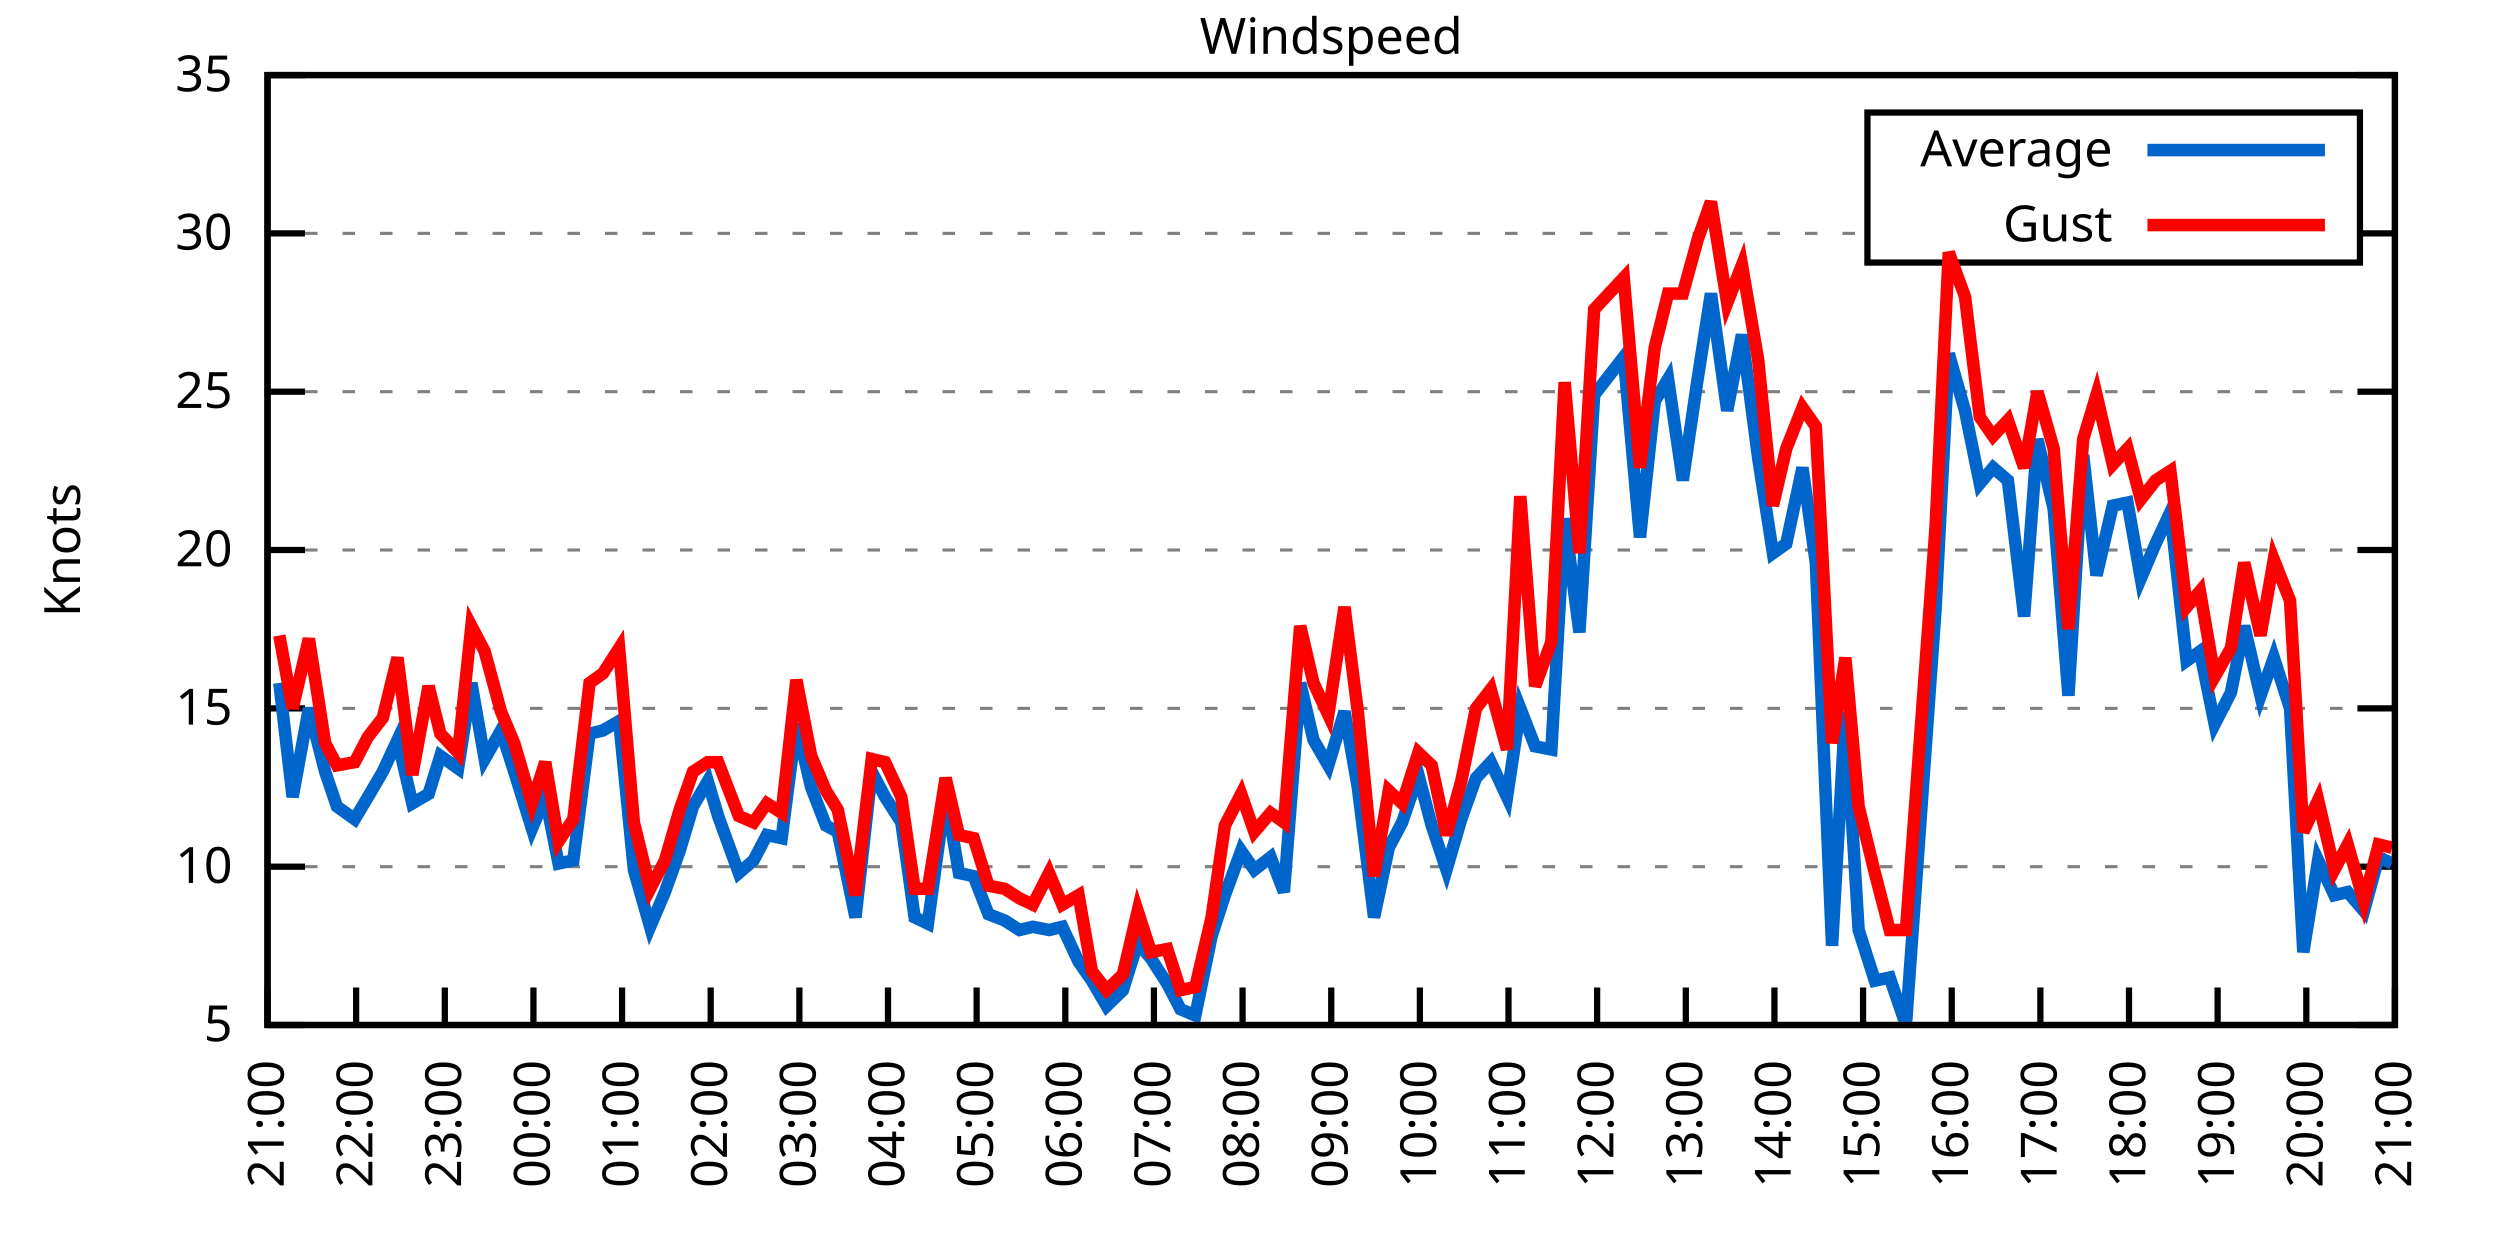
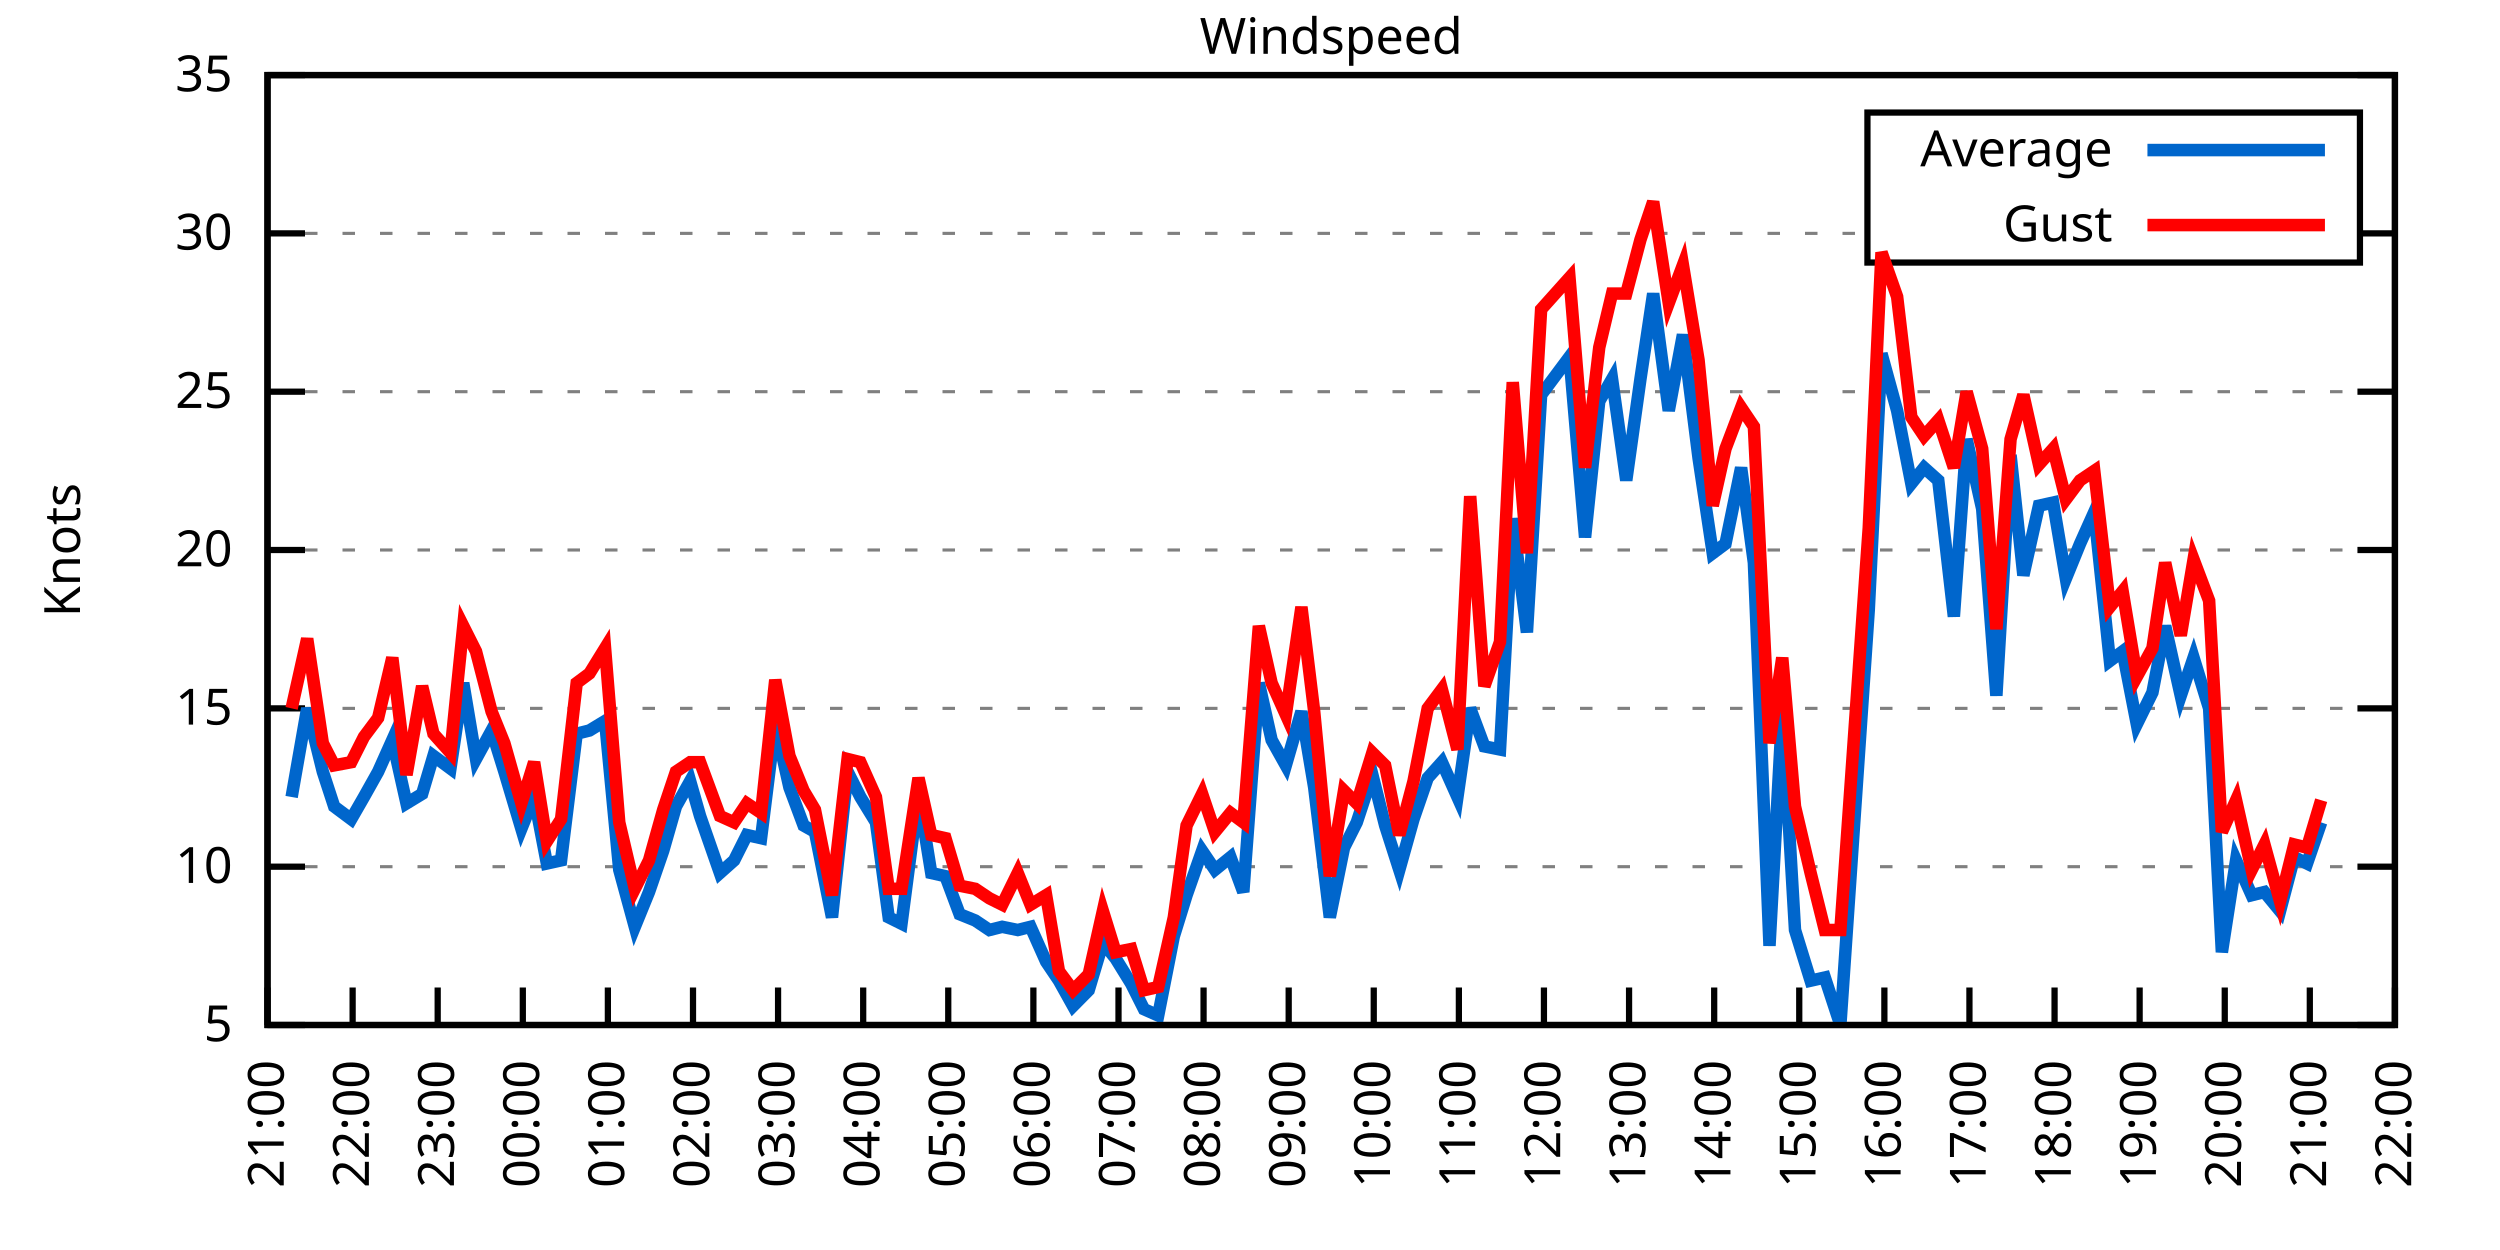
<svg xmlns="http://www.w3.org/2000/svg" xmlns:xlink="http://www.w3.org/1999/xlink" width="400" height="200" viewBox="0 0 400 200">
  <g id="gnuplot_canvas">
    <rect x="0" y="0" width="400" height="200" fill="none" />
    <defs>
      <circle id="gpDot" r="0.5" stroke-width="0.5" stroke="currentColor" />
      <path id="gpPt0" stroke-width="0.333" stroke="currentColor" d="M-1,0 h2 M0,-1 v2" />
      <path id="gpPt1" stroke-width="0.333" stroke="currentColor" d="M-1,-1 L1,1 M1,-1 L-1,1" />
      <path id="gpPt2" stroke-width="0.333" stroke="currentColor" d="M-1,0 L1,0 M0,-1 L0,1 M-1,-1 L1,1 M-1,1 L1,-1" />
      <rect id="gpPt3" stroke-width="0.333" stroke="currentColor" x="-1" y="-1" width="2" height="2" />
      <rect id="gpPt4" stroke-width="0.333" stroke="currentColor" fill="currentColor" x="-1" y="-1" width="2" height="2" />
      <circle id="gpPt5" stroke-width="0.333" stroke="currentColor" cx="0" cy="0" r="1" />
      <use xlink:href="#gpPt5" id="gpPt6" fill="currentColor" stroke="none" />
      <path id="gpPt7" stroke-width="0.333" stroke="currentColor" d="M0,-1.33 L-1.33,0.67 L1.33,0.67 z" />
      <use xlink:href="#gpPt7" id="gpPt8" fill="currentColor" stroke="none" />
      <use xlink:href="#gpPt7" id="gpPt9" stroke="currentColor" transform="rotate(180)" />
      <use xlink:href="#gpPt9" id="gpPt10" fill="currentColor" stroke="none" />
      <use xlink:href="#gpPt3" id="gpPt11" stroke="currentColor" transform="rotate(45)" />
      <use xlink:href="#gpPt11" id="gpPt12" fill="currentColor" stroke="none" />
      <path id="gpPt13" stroke-width="0.333" stroke="currentColor" d="M0,1.330 L1.265,0.411 L0.782,-1.067 L-0.782,-1.076 L-1.265,0.411 z" />
      <use xlink:href="#gpPt13" id="gpPt14" fill="currentColor" stroke="none" />
      <filter id="textbox" filterUnits="objectBoundingBox" x="0" y="0" height="1" width="1">
        <feFlood flood-color="white" flood-opacity="1" result="bgnd" />
        <feComposite in="SourceGraphic" in2="bgnd" operator="atop" />
      </filter>
      <filter id="greybox" filterUnits="objectBoundingBox" x="0" y="0" height="1" width="1">
        <feFlood flood-color="lightgrey" flood-opacity="1" result="grey" />
        <feComposite in="SourceGraphic" in2="grey" operator="atop" />
      </filter>
    </defs>
    <g fill="none" color="white" stroke="currentColor" stroke-width="1.00" stroke-linecap="butt" stroke-linejoin="miter">
</g>
    <g fill="none" color="black" stroke="currentColor" stroke-width="1.00" stroke-linecap="butt" stroke-linejoin="miter">
      <g stroke="none" shape-rendering="crispEdges">
        <polygon fill="rgb(255, 255, 255)" points="42.80,164.00 383.18,164.00 383.18,12.02 42.80,12.02 " />
      </g>
    </g>
    <g fill="none" color="black" stroke="currentColor" stroke-width="1.00" stroke-linecap="butt" stroke-linejoin="miter">
</g>
    <g fill="none" color="black" stroke="black" stroke-width="0.50" stroke-linecap="butt" stroke-linejoin="miter">
</g>
    <g fill="none" color="gray" stroke="currentColor" stroke-width="0.50" stroke-linecap="butt" stroke-linejoin="miter">
      <path stroke="gray" stroke-dasharray="2,4" class="gridline" d="M42.80,164.00 L383.19,164.00  " />
    </g>
    <g fill="none" color="gray" stroke="gray" stroke-width="1.00" stroke-linecap="butt" stroke-linejoin="miter">
</g>
    <g fill="none" color="black" stroke="currentColor" stroke-width="1.00" stroke-linecap="butt" stroke-linejoin="miter">
      <path stroke="black" d="M42.80,164.00 L48.80,164.00 M383.19,164.00 L377.19,164.00  " />
      <g transform="translate(37.20,166.60)" stroke="none" fill="black" font-family="Sans" font-size="8.00" text-anchor="end">
        <text>
          <tspan font-family="Sans"> 5</tspan>
        </text>
      </g>
    </g>
    <g fill="none" color="black" stroke="currentColor" stroke-width="1.00" stroke-linecap="butt" stroke-linejoin="miter">
</g>
    <g fill="none" color="black" stroke="black" stroke-width="0.50" stroke-linecap="butt" stroke-linejoin="miter">
</g>
    <g fill="none" color="gray" stroke="currentColor" stroke-width="0.50" stroke-linecap="butt" stroke-linejoin="miter">
      <path stroke="gray" stroke-dasharray="2,4" class="gridline" d="M42.80,138.67 L383.19,138.67  " />
    </g>
    <g fill="none" color="gray" stroke="gray" stroke-width="1.00" stroke-linecap="butt" stroke-linejoin="miter">
</g>
    <g fill="none" color="black" stroke="currentColor" stroke-width="1.00" stroke-linecap="butt" stroke-linejoin="miter">
      <path stroke="black" d="M42.80,138.67 L48.80,138.67 M383.19,138.67 L377.19,138.67  " />
      <g transform="translate(37.20,141.27)" stroke="none" fill="black" font-family="Sans" font-size="8.00" text-anchor="end">
        <text>
          <tspan font-family="Sans"> 10</tspan>
        </text>
      </g>
    </g>
    <g fill="none" color="black" stroke="currentColor" stroke-width="1.00" stroke-linecap="butt" stroke-linejoin="miter">
</g>
    <g fill="none" color="black" stroke="black" stroke-width="0.50" stroke-linecap="butt" stroke-linejoin="miter">
</g>
    <g fill="none" color="gray" stroke="currentColor" stroke-width="0.50" stroke-linecap="butt" stroke-linejoin="miter">
      <path stroke="gray" stroke-dasharray="2,4" class="gridline" d="M42.80,113.34 L383.19,113.34  " />
    </g>
    <g fill="none" color="gray" stroke="gray" stroke-width="1.00" stroke-linecap="butt" stroke-linejoin="miter">
</g>
    <g fill="none" color="black" stroke="currentColor" stroke-width="1.00" stroke-linecap="butt" stroke-linejoin="miter">
      <path stroke="black" d="M42.80,113.34 L48.80,113.34 M383.19,113.34 L377.19,113.34  " />
      <g transform="translate(37.20,115.94)" stroke="none" fill="black" font-family="Sans" font-size="8.00" text-anchor="end">
        <text>
          <tspan font-family="Sans"> 15</tspan>
        </text>
      </g>
    </g>
    <g fill="none" color="black" stroke="currentColor" stroke-width="1.00" stroke-linecap="butt" stroke-linejoin="miter">
</g>
    <g fill="none" color="black" stroke="black" stroke-width="0.50" stroke-linecap="butt" stroke-linejoin="miter">
</g>
    <g fill="none" color="gray" stroke="currentColor" stroke-width="0.50" stroke-linecap="butt" stroke-linejoin="miter">
      <path stroke="gray" stroke-dasharray="2,4" class="gridline" d="M42.80,88.00 L383.19,88.00  " />
    </g>
    <g fill="none" color="gray" stroke="gray" stroke-width="1.00" stroke-linecap="butt" stroke-linejoin="miter">
</g>
    <g fill="none" color="black" stroke="currentColor" stroke-width="1.00" stroke-linecap="butt" stroke-linejoin="miter">
      <path stroke="black" d="M42.80,88.00 L48.80,88.00 M383.19,88.00 L377.19,88.00  " />
      <g transform="translate(37.20,90.60)" stroke="none" fill="black" font-family="Sans" font-size="8.00" text-anchor="end">
        <text>
          <tspan font-family="Sans"> 20</tspan>
        </text>
      </g>
    </g>
    <g fill="none" color="black" stroke="currentColor" stroke-width="1.00" stroke-linecap="butt" stroke-linejoin="miter">
</g>
    <g fill="none" color="black" stroke="black" stroke-width="0.50" stroke-linecap="butt" stroke-linejoin="miter">
</g>
    <g fill="none" color="gray" stroke="currentColor" stroke-width="0.50" stroke-linecap="butt" stroke-linejoin="miter">
      <path stroke="gray" stroke-dasharray="2,4" class="gridline" d="M42.80,62.67 L383.19,62.67  " />
    </g>
    <g fill="none" color="gray" stroke="gray" stroke-width="1.00" stroke-linecap="butt" stroke-linejoin="miter">
</g>
    <g fill="none" color="black" stroke="currentColor" stroke-width="1.00" stroke-linecap="butt" stroke-linejoin="miter">
      <path stroke="black" d="M42.80,62.67 L48.80,62.67 M383.19,62.67 L377.19,62.67  " />
      <g transform="translate(37.20,65.27)" stroke="none" fill="black" font-family="Sans" font-size="8.00" text-anchor="end">
        <text>
          <tspan font-family="Sans"> 25</tspan>
        </text>
      </g>
    </g>
    <g fill="none" color="black" stroke="currentColor" stroke-width="1.00" stroke-linecap="butt" stroke-linejoin="miter">
</g>
    <g fill="none" color="black" stroke="black" stroke-width="0.50" stroke-linecap="butt" stroke-linejoin="miter">
</g>
    <g fill="none" color="gray" stroke="currentColor" stroke-width="0.50" stroke-linecap="butt" stroke-linejoin="miter">
      <path stroke="gray" stroke-dasharray="2,4" class="gridline" d="M42.80,37.34 L298.79,37.34 M377.59,37.34 L383.19,37.34  " />
    </g>
    <g fill="none" color="gray" stroke="gray" stroke-width="1.00" stroke-linecap="butt" stroke-linejoin="miter">
</g>
    <g fill="none" color="black" stroke="currentColor" stroke-width="1.00" stroke-linecap="butt" stroke-linejoin="miter">
      <path stroke="black" d="M42.80,37.34 L48.80,37.34 M383.19,37.34 L377.19,37.34  " />
      <g transform="translate(37.20,39.94)" stroke="none" fill="black" font-family="Sans" font-size="8.00" text-anchor="end">
        <text>
          <tspan font-family="Sans"> 30</tspan>
        </text>
      </g>
    </g>
    <g fill="none" color="black" stroke="currentColor" stroke-width="1.00" stroke-linecap="butt" stroke-linejoin="miter">
</g>
    <g fill="none" color="black" stroke="black" stroke-width="0.50" stroke-linecap="butt" stroke-linejoin="miter">
</g>
    <g fill="none" color="gray" stroke="currentColor" stroke-width="0.50" stroke-linecap="butt" stroke-linejoin="miter">
      <path stroke="gray" stroke-dasharray="2,4" class="gridline" d="M42.80,12.01 L383.19,12.01  " />
    </g>
    <g fill="none" color="gray" stroke="gray" stroke-width="1.00" stroke-linecap="butt" stroke-linejoin="miter">
</g>
    <g fill="none" color="black" stroke="currentColor" stroke-width="1.00" stroke-linecap="butt" stroke-linejoin="miter">
      <path stroke="black" d="M42.80,12.01 L48.80,12.01 M383.19,12.01 L377.19,12.01  " />
      <g transform="translate(37.20,14.61)" stroke="none" fill="black" font-family="Sans" font-size="8.00" text-anchor="end">
        <text>
          <tspan font-family="Sans"> 35</tspan>
        </text>
      </g>
    </g>
    <g fill="none" color="black" stroke="currentColor" stroke-width="1.00" stroke-linecap="butt" stroke-linejoin="miter">
      <path stroke="black" d="M42.80,164.00 L42.80,158.00  " />
      <g transform="translate(45.40,169.60) rotate(270.00)" stroke="none" fill="black" font-family="Sans" font-size="8.00" text-anchor="end">
        <text>
          <tspan font-family="Sans">21:00</tspan>
        </text>
      </g>
    </g>
    <g fill="none" color="black" stroke="currentColor" stroke-width="1.00" stroke-linecap="butt" stroke-linejoin="miter">
-       <path stroke="black" d="M56.98,164.00 L56.98,158.00  " />
-       <g transform="translate(59.58,169.60) rotate(270.00)" stroke="none" fill="black" font-family="Sans" font-size="8.00" text-anchor="end">
+       <path stroke="black" d="M56.42,164.00 L56.42,158.00  " />
+       <g transform="translate(59.02,169.60) rotate(270.00)" stroke="none" fill="black" font-family="Sans" font-size="8.00" text-anchor="end">
        <text>
          <tspan font-family="Sans">22:00</tspan>
        </text>
      </g>
    </g>
    <g fill="none" color="black" stroke="currentColor" stroke-width="1.00" stroke-linecap="butt" stroke-linejoin="miter">
-       <path stroke="black" d="M71.17,164.00 L71.17,158.00  " />
-       <g transform="translate(73.77,169.60) rotate(270.00)" stroke="none" fill="black" font-family="Sans" font-size="8.00" text-anchor="end">
+       <path stroke="black" d="M70.03,164.00 L70.03,158.00  " />
+       <g transform="translate(72.63,169.60) rotate(270.00)" stroke="none" fill="black" font-family="Sans" font-size="8.00" text-anchor="end">
        <text>
          <tspan font-family="Sans">23:00</tspan>
        </text>
      </g>
    </g>
    <g fill="none" color="black" stroke="currentColor" stroke-width="1.00" stroke-linecap="butt" stroke-linejoin="miter">
-       <path stroke="black" d="M85.35,164.00 L85.35,158.00  " />
-       <g transform="translate(87.95,169.60) rotate(270.00)" stroke="none" fill="black" font-family="Sans" font-size="8.00" text-anchor="end">
+       <path stroke="black" d="M83.65,164.00 L83.65,158.00  " />
+       <g transform="translate(86.25,169.60) rotate(270.00)" stroke="none" fill="black" font-family="Sans" font-size="8.00" text-anchor="end">
        <text>
          <tspan font-family="Sans">00:00</tspan>
        </text>
      </g>
    </g>
    <g fill="none" color="black" stroke="currentColor" stroke-width="1.00" stroke-linecap="butt" stroke-linejoin="miter">
-       <path stroke="black" d="M99.53,164.00 L99.53,158.00  " />
-       <g transform="translate(102.13,169.60) rotate(270.00)" stroke="none" fill="black" font-family="Sans" font-size="8.00" text-anchor="end">
+       <path stroke="black" d="M97.26,164.00 L97.26,158.00  " />
+       <g transform="translate(99.86,169.60) rotate(270.00)" stroke="none" fill="black" font-family="Sans" font-size="8.00" text-anchor="end">
        <text>
          <tspan font-family="Sans">01:00</tspan>
        </text>
      </g>
    </g>
    <g fill="none" color="black" stroke="currentColor" stroke-width="1.00" stroke-linecap="butt" stroke-linejoin="miter">
-       <path stroke="black" d="M113.71,164.00 L113.71,158.00  " />
-       <g transform="translate(116.31,169.60) rotate(270.00)" stroke="none" fill="black" font-family="Sans" font-size="8.00" text-anchor="end">
+       <path stroke="black" d="M110.88,164.00 L110.88,158.00  " />
+       <g transform="translate(113.48,169.60) rotate(270.00)" stroke="none" fill="black" font-family="Sans" font-size="8.00" text-anchor="end">
        <text>
          <tspan font-family="Sans">02:00</tspan>
        </text>
      </g>
    </g>
    <g fill="none" color="black" stroke="currentColor" stroke-width="1.00" stroke-linecap="butt" stroke-linejoin="miter">
-       <path stroke="black" d="M127.90,164.00 L127.90,158.00  " />
-       <g transform="translate(130.50,169.60) rotate(270.00)" stroke="none" fill="black" font-family="Sans" font-size="8.00" text-anchor="end">
+       <path stroke="black" d="M124.49,164.00 L124.49,158.00  " />
+       <g transform="translate(127.09,169.60) rotate(270.00)" stroke="none" fill="black" font-family="Sans" font-size="8.00" text-anchor="end">
        <text>
          <tspan font-family="Sans">03:00</tspan>
        </text>
      </g>
    </g>
    <g fill="none" color="black" stroke="currentColor" stroke-width="1.00" stroke-linecap="butt" stroke-linejoin="miter">
-       <path stroke="black" d="M142.08,164.00 L142.08,158.00  " />
-       <g transform="translate(144.68,169.60) rotate(270.00)" stroke="none" fill="black" font-family="Sans" font-size="8.00" text-anchor="end">
+       <path stroke="black" d="M138.11,164.00 L138.11,158.00  " />
+       <g transform="translate(140.71,169.60) rotate(270.00)" stroke="none" fill="black" font-family="Sans" font-size="8.00" text-anchor="end">
        <text>
          <tspan font-family="Sans">04:00</tspan>
        </text>
      </g>
    </g>
    <g fill="none" color="black" stroke="currentColor" stroke-width="1.00" stroke-linecap="butt" stroke-linejoin="miter">
-       <path stroke="black" d="M156.26,164.00 L156.26,158.00  " />
-       <g transform="translate(158.86,169.60) rotate(270.00)" stroke="none" fill="black" font-family="Sans" font-size="8.00" text-anchor="end">
+       <path stroke="black" d="M151.72,164.00 L151.72,158.00  " />
+       <g transform="translate(154.32,169.60) rotate(270.00)" stroke="none" fill="black" font-family="Sans" font-size="8.00" text-anchor="end">
        <text>
          <tspan font-family="Sans">05:00</tspan>
        </text>
      </g>
    </g>
    <g fill="none" color="black" stroke="currentColor" stroke-width="1.00" stroke-linecap="butt" stroke-linejoin="miter">
-       <path stroke="black" d="M170.45,164.00 L170.45,158.00  " />
-       <g transform="translate(173.05,169.60) rotate(270.00)" stroke="none" fill="black" font-family="Sans" font-size="8.00" text-anchor="end">
+       <path stroke="black" d="M165.34,164.00 L165.34,158.00  " />
+       <g transform="translate(167.94,169.60) rotate(270.00)" stroke="none" fill="black" font-family="Sans" font-size="8.00" text-anchor="end">
        <text>
          <tspan font-family="Sans">06:00</tspan>
        </text>
      </g>
    </g>
    <g fill="none" color="black" stroke="currentColor" stroke-width="1.00" stroke-linecap="butt" stroke-linejoin="miter">
-       <path stroke="black" d="M184.63,164.00 L184.63,158.00  " />
-       <g transform="translate(187.23,169.60) rotate(270.00)" stroke="none" fill="black" font-family="Sans" font-size="8.00" text-anchor="end">
+       <path stroke="black" d="M178.96,164.00 L178.96,158.00  " />
+       <g transform="translate(181.56,169.60) rotate(270.00)" stroke="none" fill="black" font-family="Sans" font-size="8.00" text-anchor="end">
        <text>
          <tspan font-family="Sans">07:00</tspan>
        </text>
      </g>
    </g>
    <g fill="none" color="black" stroke="currentColor" stroke-width="1.00" stroke-linecap="butt" stroke-linejoin="miter">
-       <path stroke="black" d="M198.81,164.00 L198.81,158.00  " />
-       <g transform="translate(201.41,169.60) rotate(270.00)" stroke="none" fill="black" font-family="Sans" font-size="8.00" text-anchor="end">
+       <path stroke="black" d="M192.57,164.00 L192.57,158.00  " />
+       <g transform="translate(195.17,169.60) rotate(270.00)" stroke="none" fill="black" font-family="Sans" font-size="8.00" text-anchor="end">
        <text>
          <tspan font-family="Sans">08:00</tspan>
        </text>
      </g>
    </g>
    <g fill="none" color="black" stroke="currentColor" stroke-width="1.00" stroke-linecap="butt" stroke-linejoin="miter">
-       <path stroke="black" d="M213.00,164.00 L213.00,158.00  " />
-       <g transform="translate(215.60,169.60) rotate(270.00)" stroke="none" fill="black" font-family="Sans" font-size="8.00" text-anchor="end">
+       <path stroke="black" d="M206.19,164.00 L206.19,158.00  " />
+       <g transform="translate(208.79,169.60) rotate(270.00)" stroke="none" fill="black" font-family="Sans" font-size="8.00" text-anchor="end">
        <text>
          <tspan font-family="Sans">09:00</tspan>
        </text>
      </g>
    </g>
    <g fill="none" color="black" stroke="currentColor" stroke-width="1.00" stroke-linecap="butt" stroke-linejoin="miter">
-       <path stroke="black" d="M227.18,164.00 L227.18,158.00  " />
-       <g transform="translate(229.78,169.60) rotate(270.00)" stroke="none" fill="black" font-family="Sans" font-size="8.00" text-anchor="end">
+       <path stroke="black" d="M219.80,164.00 L219.80,158.00  " />
+       <g transform="translate(222.40,169.60) rotate(270.00)" stroke="none" fill="black" font-family="Sans" font-size="8.00" text-anchor="end">
        <text>
          <tspan font-family="Sans">10:00</tspan>
        </text>
      </g>
    </g>
    <g fill="none" color="black" stroke="currentColor" stroke-width="1.00" stroke-linecap="butt" stroke-linejoin="miter">
-       <path stroke="black" d="M241.36,164.00 L241.36,158.00  " />
-       <g transform="translate(243.96,169.60) rotate(270.00)" stroke="none" fill="black" font-family="Sans" font-size="8.00" text-anchor="end">
+       <path stroke="black" d="M233.42,164.00 L233.42,158.00  " />
+       <g transform="translate(236.02,169.60) rotate(270.00)" stroke="none" fill="black" font-family="Sans" font-size="8.00" text-anchor="end">
        <text>
          <tspan font-family="Sans">11:00</tspan>
        </text>
      </g>
    </g>
    <g fill="none" color="black" stroke="currentColor" stroke-width="1.00" stroke-linecap="butt" stroke-linejoin="miter">
-       <path stroke="black" d="M255.54,164.00 L255.54,158.00  " />
-       <g transform="translate(258.14,169.60) rotate(270.00)" stroke="none" fill="black" font-family="Sans" font-size="8.00" text-anchor="end">
+       <path stroke="black" d="M247.03,164.00 L247.03,158.00  " />
+       <g transform="translate(249.63,169.60) rotate(270.00)" stroke="none" fill="black" font-family="Sans" font-size="8.00" text-anchor="end">
        <text>
          <tspan font-family="Sans">12:00</tspan>
        </text>
      </g>
    </g>
    <g fill="none" color="black" stroke="currentColor" stroke-width="1.00" stroke-linecap="butt" stroke-linejoin="miter">
-       <path stroke="black" d="M269.73,164.00 L269.73,158.00  " />
-       <g transform="translate(272.33,169.60) rotate(270.00)" stroke="none" fill="black" font-family="Sans" font-size="8.00" text-anchor="end">
+       <path stroke="black" d="M260.65,164.00 L260.65,158.00  " />
+       <g transform="translate(263.25,169.60) rotate(270.00)" stroke="none" fill="black" font-family="Sans" font-size="8.00" text-anchor="end">
        <text>
          <tspan font-family="Sans">13:00</tspan>
        </text>
      </g>
    </g>
    <g fill="none" color="black" stroke="currentColor" stroke-width="1.00" stroke-linecap="butt" stroke-linejoin="miter">
-       <path stroke="black" d="M283.91,164.00 L283.91,158.00  " />
-       <g transform="translate(286.51,169.60) rotate(270.00)" stroke="none" fill="black" font-family="Sans" font-size="8.00" text-anchor="end">
+       <path stroke="black" d="M274.27,164.00 L274.27,158.00  " />
+       <g transform="translate(276.87,169.60) rotate(270.00)" stroke="none" fill="black" font-family="Sans" font-size="8.00" text-anchor="end">
        <text>
          <tspan font-family="Sans">14:00</tspan>
        </text>
      </g>
    </g>
    <g fill="none" color="black" stroke="currentColor" stroke-width="1.00" stroke-linecap="butt" stroke-linejoin="miter">
-       <path stroke="black" d="M298.09,164.00 L298.09,158.00  " />
-       <g transform="translate(300.69,169.60) rotate(270.00)" stroke="none" fill="black" font-family="Sans" font-size="8.00" text-anchor="end">
+       <path stroke="black" d="M287.88,164.00 L287.88,158.00  " />
+       <g transform="translate(290.48,169.60) rotate(270.00)" stroke="none" fill="black" font-family="Sans" font-size="8.00" text-anchor="end">
        <text>
          <tspan font-family="Sans">15:00</tspan>
        </text>
      </g>
    </g>
    <g fill="none" color="black" stroke="currentColor" stroke-width="1.00" stroke-linecap="butt" stroke-linejoin="miter">
-       <path stroke="black" d="M312.28,164.00 L312.28,158.00  " />
-       <g transform="translate(314.88,169.60) rotate(270.00)" stroke="none" fill="black" font-family="Sans" font-size="8.00" text-anchor="end">
+       <path stroke="black" d="M301.50,164.00 L301.50,158.00  " />
+       <g transform="translate(304.10,169.60) rotate(270.00)" stroke="none" fill="black" font-family="Sans" font-size="8.00" text-anchor="end">
        <text>
          <tspan font-family="Sans">16:00</tspan>
        </text>
      </g>
    </g>
    <g fill="none" color="black" stroke="currentColor" stroke-width="1.00" stroke-linecap="butt" stroke-linejoin="miter">
-       <path stroke="black" d="M326.46,164.00 L326.46,158.00  " />
-       <g transform="translate(329.06,169.60) rotate(270.00)" stroke="none" fill="black" font-family="Sans" font-size="8.00" text-anchor="end">
+       <path stroke="black" d="M315.11,164.00 L315.11,158.00  " />
+       <g transform="translate(317.71,169.60) rotate(270.00)" stroke="none" fill="black" font-family="Sans" font-size="8.00" text-anchor="end">
        <text>
          <tspan font-family="Sans">17:00</tspan>
        </text>
      </g>
    </g>
    <g fill="none" color="black" stroke="currentColor" stroke-width="1.00" stroke-linecap="butt" stroke-linejoin="miter">
-       <path stroke="black" d="M340.64,164.00 L340.64,158.00  " />
-       <g transform="translate(343.24,169.60) rotate(270.00)" stroke="none" fill="black" font-family="Sans" font-size="8.00" text-anchor="end">
+       <path stroke="black" d="M328.73,164.00 L328.73,158.00  " />
+       <g transform="translate(331.33,169.60) rotate(270.00)" stroke="none" fill="black" font-family="Sans" font-size="8.00" text-anchor="end">
        <text>
          <tspan font-family="Sans">18:00</tspan>
        </text>
      </g>
    </g>
    <g fill="none" color="black" stroke="currentColor" stroke-width="1.00" stroke-linecap="butt" stroke-linejoin="miter">
-       <path stroke="black" d="M354.82,164.00 L354.82,158.00  " />
-       <g transform="translate(357.42,169.60) rotate(270.00)" stroke="none" fill="black" font-family="Sans" font-size="8.00" text-anchor="end">
+       <path stroke="black" d="M342.34,164.00 L342.34,158.00  " />
+       <g transform="translate(344.94,169.60) rotate(270.00)" stroke="none" fill="black" font-family="Sans" font-size="8.00" text-anchor="end">
        <text>
          <tspan font-family="Sans">19:00</tspan>
        </text>
      </g>
    </g>
    <g fill="none" color="black" stroke="currentColor" stroke-width="1.00" stroke-linecap="butt" stroke-linejoin="miter">
-       <path stroke="black" d="M369.01,164.00 L369.01,158.00  " />
-       <g transform="translate(371.61,169.60) rotate(270.00)" stroke="none" fill="black" font-family="Sans" font-size="8.00" text-anchor="end">
+       <path stroke="black" d="M355.96,164.00 L355.96,158.00  " />
+       <g transform="translate(358.56,169.60) rotate(270.00)" stroke="none" fill="black" font-family="Sans" font-size="8.00" text-anchor="end">
        <text>
          <tspan font-family="Sans">20:00</tspan>
+         </text>
+       </g>
+     </g>
+     <g fill="none" color="black" stroke="currentColor" stroke-width="1.00" stroke-linecap="butt" stroke-linejoin="miter">
+       <path stroke="black" d="M369.57,164.00 L369.57,158.00  " />
+       <g transform="translate(372.17,169.60) rotate(270.00)" stroke="none" fill="black" font-family="Sans" font-size="8.00" text-anchor="end">
+         <text>
+           <tspan font-family="Sans">21:00</tspan>
        </text>
      </g>
    </g>
    <g fill="none" color="black" stroke="currentColor" stroke-width="1.00" stroke-linecap="butt" stroke-linejoin="miter">
      <path stroke="black" d="M383.19,164.00 L383.19,158.00  " />
      <g transform="translate(385.79,169.60) rotate(270.00)" stroke="none" fill="black" font-family="Sans" font-size="8.00" text-anchor="end">
        <text>
-           <tspan font-family="Sans">21:00</tspan>
+           <tspan font-family="Sans">22:00</tspan>
        </text>
      </g>
    </g>
    <g fill="none" color="black" stroke="currentColor" stroke-width="1.00" stroke-linecap="butt" stroke-linejoin="miter">
</g>
    <g fill="none" color="black" stroke="currentColor" stroke-width="1.00" stroke-linecap="butt" stroke-linejoin="miter">
      <path stroke="black" d="M42.80,12.01 L42.80,164.00 L383.19,164.00 L383.19,12.01 L42.80,12.01 Z  " />
    </g>
    <g fill="none" color="black" stroke="currentColor" stroke-width="1.00" stroke-linecap="butt" stroke-linejoin="miter">
</g>
    <g fill="none" color="black" stroke="currentColor" stroke-width="1.00" stroke-linecap="butt" stroke-linejoin="miter">
      <path stroke="black" d="M298.79,42.01 L298.79,18.01 L377.59,18.01 L377.59,42.01 L298.79,42.01 Z  " />
    </g>
    <g id="Windspeed_plot_1">
      <g fill="none" color="white" stroke="black" stroke-width="2.00" stroke-linecap="butt" stroke-linejoin="miter">
</g>
      <g fill="none" color="black" stroke="currentColor" stroke-width="2.00" stroke-linecap="butt" stroke-linejoin="miter">
        <g transform="translate(337.99,26.61)" stroke="none" fill="black" font-family="Sans" font-size="8.00" text-anchor="end">
          <text>
            <tspan font-family="Sans">Average</tspan>
          </text>
        </g>
      </g>
      <g fill="none" color="black" stroke="currentColor" stroke-width="2.00" stroke-linecap="butt" stroke-linejoin="miter">
-         <path stroke="rgb(  0, 102, 204)" d="M343.59,24.01 L371.99,24.01 M44.69,109.28 L46.82,127.52 L49.42,113.34 L52.02,123.47 L53.91,129.04 L56.75,131.07   L58.87,127.52 L61.24,123.47 L63.60,118.40 L65.97,128.54 L68.57,127.02 L70.46,120.94 L73.29,122.96 L75.42,109.28   L77.55,121.44 L80.15,116.88 L82.28,123.47 L85.11,132.59 L87.24,127.52 L89.37,138.16 L91.73,137.66 L94.33,117.39   L96.46,116.88 L99.06,115.36 L101.42,139.17 L104.02,148.29 L106.39,142.72 L108.75,136.14 L110.88,129.04 L113.24,124.99   L114.90,130.56 L118.21,139.68 L120.57,137.66 L122.70,133.60 L125.06,134.11 L127.42,115.87 L129.79,126.00 L132.15,132.08   L134.04,133.10 L136.88,146.77 L139.48,123.47 L141.61,127.52 L144.21,131.58 L146.34,146.77 L148.46,147.79 L151.30,127.02   L153.43,139.68 L155.79,140.19 L158.15,146.27 L160.75,147.28 L163.12,148.80 L165.25,148.29 L167.85,148.80 L169.97,148.29   L172.57,153.87 L174.70,156.91 L177.06,160.96 L179.67,158.43 L182.03,150.83 L184.16,153.36 L186.76,157.41 L188.88,161.47   L191.25,162.48 L193.85,149.81 L195.98,143.23 L198.58,136.14 L200.70,139.17 L203.30,137.15 L205.43,142.72 L208.03,109.28   L210.16,118.40 L212.52,122.46 L215.12,113.84 L217.25,126.00 L219.85,146.77 L222.21,135.63 L224.34,131.58 L226.94,123.98   L229.07,132.08 L231.43,139.17 L233.80,131.07 L236.16,124.48 L238.52,121.95 L241.12,127.52 L243.25,113.34 L245.62,119.42   L248.22,119.92 L250.34,82.94 L252.71,101.18 L255.07,63.18 L259.80,57.10 L262.40,85.98 L264.76,64.19 L266.89,60.65   L269.25,76.86 L271.62,60.65 L273.75,46.97 L276.35,65.71 L278.71,53.55 L281.31,73.31 L283.67,88.51 L285.80,86.99   L288.40,74.83 L290.53,90.03 L293.13,151.33 L295.26,113.84 L297.38,148.80 L299.98,156.91 L302.35,156.40 L304.95,164.00   L309.68,97.63 L311.80,56.59 L314.40,65.71 L316.77,77.37 L318.89,74.83 L321.26,76.86 L323.86,98.64 L325.99,70.27   L328.59,81.42 L330.95,111.31 L333.31,72.81 L335.44,92.06 L338.04,80.91 L340.40,80.41 L342.53,92.56 L344.90,86.99   L347.26,81.93 L349.86,105.74 L351.99,104.22 L354.35,115.87 L356.95,110.80 L359.08,100.16 L361.68,111.31 L363.81,105.23   L366.41,113.34 L368.53,152.35 L370.90,137.66 L373.50,143.23 L375.63,142.72 L378.23,145.76 L380.59,137.15 L382.72,138.16    " />
+         <path stroke="rgb(  0, 102, 204)" d="M343.59,24.01 L371.99,24.01 M46.66,127.52 L49.15,113.34 L51.65,123.47 L53.47,129.04 L56.19,131.07 L58.23,127.52   L60.50,123.47 L62.77,118.40 L65.04,128.54 L67.54,127.02 L69.35,120.94 L72.07,122.96 L74.12,109.28 L76.16,121.44   L78.65,116.88 L80.70,123.47 L83.42,132.59 L85.46,127.52 L87.50,138.16 L89.77,137.66 L92.27,117.39 L94.31,116.88   L96.81,115.36 L99.08,139.17 L101.57,148.29 L103.84,142.72 L106.11,136.14 L108.15,129.04 L110.42,124.99 L112.01,130.56   L115.19,139.68 L117.46,137.66 L119.50,133.60 L121.77,134.11 L124.04,115.87 L126.31,126.00 L128.58,132.08 L130.39,133.10   L133.12,146.77 L135.61,123.47 L137.66,127.52 L140.15,131.58 L142.19,146.77 L144.24,147.79 L146.96,127.02 L149.00,139.68   L151.27,140.19 L153.54,146.27 L156.04,147.28 L158.31,148.80 L160.35,148.29 L162.84,148.80 L164.89,148.29 L167.38,153.87   L169.43,156.91 L171.69,160.96 L174.19,158.43 L176.46,150.83 L178.50,153.36 L181.00,157.41 L183.04,161.47 L185.31,162.48   L187.81,149.81 L189.85,143.23 L192.34,136.14 L194.39,139.17 L196.88,137.15 L198.93,142.72 L201.42,109.28 L203.46,118.40   L205.73,122.46 L208.23,113.84 L210.27,126.00 L212.77,146.77 L215.04,135.63 L217.08,131.58 L219.58,123.98 L221.62,132.08   L223.89,139.17 L226.16,131.07 L228.43,124.48 L230.70,121.95 L233.19,127.52 L235.23,113.34 L237.50,119.42 L240.00,119.92   L242.04,82.94 L244.31,101.18 L246.58,63.18 L251.12,57.10 L253.61,85.98 L255.88,64.19 L257.93,60.65 L260.20,76.86   L262.47,60.65 L264.51,46.97 L267.00,65.71 L269.27,53.55 L271.77,73.31 L274.04,88.51 L276.08,86.99 L278.58,74.83   L280.62,90.03 L283.12,151.33 L285.16,113.84 L287.20,148.80 L289.70,156.91 L291.97,156.40 L294.46,164.00 L299.00,97.63   L301.04,56.59 L303.54,65.71 L305.81,77.37 L307.85,74.83 L310.12,76.86 L312.62,98.64 L314.66,70.27 L317.15,81.42   L319.42,111.31 L321.69,72.81 L323.74,92.06 L326.23,80.91 L328.50,80.41 L330.54,92.56 L332.81,86.99 L335.08,81.93   L337.58,105.74 L339.62,104.22 L341.89,115.87 L344.39,110.80 L346.43,100.16 L348.92,111.31 L350.97,105.23 L353.46,113.34   L355.50,152.35 L357.77,137.66 L360.27,143.23 L362.31,142.72 L364.81,145.76 L367.08,137.15 L369.12,138.16 L371.39,131.58    " />
      </g>
    </g>
    <g id="Windspeed_plot_2">
      <g fill="none" color="black" stroke="currentColor" stroke-width="2.00" stroke-linecap="butt" stroke-linejoin="miter">
        <g transform="translate(337.99,38.61)" stroke="none" fill="black" font-family="Sans" font-size="8.00" text-anchor="end">
          <text>
            <tspan font-family="Sans">Gust</tspan>
          </text>
        </g>
      </g>
      <g fill="none" color="black" stroke="currentColor" stroke-width="2.00" stroke-linecap="butt" stroke-linejoin="miter">
-         <path stroke="rgb(255,   0,   0)" d="M343.59,36.01 L371.99,36.01 M44.69,101.68 L46.82,113.34 L49.42,102.19 L52.02,118.91 L53.91,122.46 L56.75,121.95   L58.87,117.90 L61.24,114.86 L63.60,105.23 L65.97,123.98 L68.57,109.79 L70.46,117.39 L73.29,120.43 L75.42,100.16   L77.55,104.22 L80.15,113.84 L82.28,118.91 L85.11,128.54 L87.24,121.95 L89.37,134.62 L91.73,131.07 L94.33,109.28   L96.46,107.76 L99.06,103.71 L101.42,131.58 L104.02,142.21 L106.39,137.66 L108.75,129.55 L110.88,123.47 L113.24,121.95   L114.90,121.95 L118.21,130.56 L120.57,131.58 L122.70,128.54 L125.06,130.06 L127.42,108.78 L129.79,120.94 L132.15,126.51   L134.04,129.55 L136.88,143.23 L139.48,121.44 L141.61,121.95 L144.21,127.52 L146.34,142.21 L148.46,142.21 L151.30,124.48   L153.43,133.60 L155.79,134.11 L158.15,141.71 L160.75,142.21 L163.12,143.73 L165.25,144.75 L167.85,139.68 L169.97,144.75   L172.57,143.23 L174.70,155.39 L177.06,158.43 L179.67,155.89 L182.03,145.76 L184.16,152.35 L186.76,151.84 L188.88,158.43   L191.25,157.92 L193.85,146.77 L195.98,132.08 L198.58,127.02 L200.70,133.10 L203.30,130.06 L205.43,131.58 L208.03,100.16   L210.16,109.28 L212.52,114.35 L215.12,97.12 L217.25,113.84 L219.85,140.19 L222.21,126.51 L224.34,128.54 L226.94,120.43   L229.07,122.46 L231.43,133.60 L233.80,124.99 L236.16,113.34 L238.52,110.30 L241.12,119.92 L243.25,79.39 L245.62,109.79   L248.22,102.70 L250.34,61.15 L252.71,88.51 L255.07,49.50 L259.80,44.43 L262.40,74.83 L264.76,55.58 L266.89,46.97   L269.25,46.97 L271.62,38.35 L273.75,32.28 L276.35,48.49 L278.71,42.41 L281.31,57.61 L283.67,80.91 L285.80,71.79   L288.40,65.21 L290.53,68.25 L293.13,118.91 L295.26,105.23 L297.38,129.04 L299.98,139.68 L302.35,148.80 L304.95,148.80   L309.68,84.46 L311.80,40.38 L314.40,47.47 L316.77,66.73 L318.89,69.77 L321.26,67.23 L323.86,74.83 L325.99,62.67   L328.59,71.79 L330.95,100.67 L333.31,70.27 L335.44,63.18 L338.04,74.33 L340.40,71.79 L342.53,79.90 L344.90,76.86   L347.26,75.34 L349.86,97.12 L351.99,94.59 L354.35,108.27 L356.95,103.71 L359.08,90.03 L361.68,101.68 L363.81,89.52   L366.41,96.11 L368.53,133.10 L370.90,128.03 L373.50,139.17 L375.63,135.12 L378.23,144.24 L380.59,135.12 L382.72,135.63    " />
+         <path stroke="rgb(255,   0,   0)" d="M343.59,36.01 L371.99,36.01 M46.66,113.34 L49.15,102.19 L51.65,118.91 L53.47,122.46 L56.19,121.95 L58.23,117.90   L60.50,114.86 L62.77,105.23 L65.04,123.98 L67.54,109.79 L69.35,117.39 L72.07,120.43 L74.12,100.16 L76.16,104.22   L78.65,113.84 L80.70,118.91 L83.42,128.54 L85.46,121.95 L87.50,134.62 L89.77,131.07 L92.27,109.28 L94.31,107.76   L96.81,103.71 L99.08,131.58 L101.57,142.21 L103.84,137.66 L106.11,129.55 L108.15,123.47 L110.42,121.95 L112.01,121.95   L115.19,130.56 L117.46,131.58 L119.50,128.54 L121.77,130.06 L124.04,108.78 L126.31,120.94 L128.58,126.51 L130.39,129.55   L133.12,143.23 L135.61,121.44 L137.66,121.95 L140.15,127.52 L142.19,142.21 L144.24,142.21 L146.96,124.48 L149.00,133.60   L151.27,134.11 L153.54,141.71 L156.04,142.21 L158.31,143.73 L160.35,144.75 L162.84,139.68 L164.89,144.75 L167.38,143.23   L169.43,155.39 L171.69,158.43 L174.19,155.89 L176.46,145.76 L178.50,152.35 L181.00,151.84 L183.04,158.43 L185.31,157.92   L187.81,146.77 L189.85,132.08 L192.34,127.02 L194.39,133.10 L196.88,130.06 L198.93,131.58 L201.42,100.16 L203.46,109.28   L205.73,114.35 L208.23,97.12 L210.27,113.84 L212.77,140.19 L215.04,126.51 L217.08,128.54 L219.58,120.43 L221.62,122.46   L223.89,133.60 L226.16,124.99 L228.43,113.34 L230.70,110.30 L233.19,119.92 L235.23,79.39 L237.50,109.79 L240.00,102.70   L242.04,61.15 L244.31,88.51 L246.58,49.50 L251.12,44.43 L253.61,74.83 L255.88,55.58 L257.93,46.97 L260.20,46.97   L262.47,38.35 L264.51,32.28 L267.00,48.49 L269.27,42.41 L271.77,57.61 L274.04,80.91 L276.08,71.79 L278.58,65.21   L280.62,68.25 L283.12,118.91 L285.16,105.23 L287.20,129.04 L289.70,139.68 L291.97,148.80 L294.46,148.80 L299.00,84.46   L301.04,40.38 L303.54,47.47 L305.81,66.73 L307.85,69.77 L310.12,67.23 L312.62,74.83 L314.66,62.67 L317.15,71.79   L319.42,100.67 L321.69,70.27 L323.74,63.18 L326.23,74.33 L328.50,71.79 L330.54,79.90 L332.81,76.86 L335.08,75.34   L337.58,97.12 L339.62,94.59 L341.89,108.27 L344.39,103.71 L346.43,90.03 L348.92,101.68 L350.97,89.52 L353.46,96.11   L355.50,133.10 L357.77,128.03 L360.27,139.17 L362.31,135.12 L364.81,144.24 L367.08,135.12 L369.12,135.63 L371.39,128.03    " />
      </g>
    </g>
    <g fill="none" color="black" stroke="currentColor" stroke-width="2.00" stroke-linecap="butt" stroke-linejoin="miter">
</g>
    <g fill="none" color="black" stroke="black" stroke-width="1.00" stroke-linecap="butt" stroke-linejoin="miter">
</g>
    <g fill="none" color="black" stroke="currentColor" stroke-width="1.00" stroke-linecap="butt" stroke-linejoin="miter">
      <path stroke="black" d="M42.80,12.01 L42.80,164.00 L383.19,164.00 L383.19,12.01 L42.80,12.01 Z  " />
      <g transform="translate(12.80,88.01) rotate(270.00)" stroke="none" fill="black" font-family="Sans" font-size="8.00" text-anchor="middle">
        <text>
          <tspan font-family="Sans">Knots</tspan>
        </text>
      </g>
    </g>
    <g fill="none" color="black" stroke="currentColor" stroke-width="1.00" stroke-linecap="butt" stroke-linejoin="miter">
</g>
    <g fill="none" color="black" stroke="currentColor" stroke-width="1.00" stroke-linecap="butt" stroke-linejoin="miter">
      <g transform="translate(212.99,8.61)" stroke="none" fill="black" font-family="Sans" font-size="8.00" text-anchor="middle">
        <text>
          <tspan font-family="Sans">Windspeed</tspan>
        </text>
      </g>
    </g>
    <g fill="none" color="black" stroke="currentColor" stroke-width="1.00" stroke-linecap="butt" stroke-linejoin="miter">
</g>
  </g>
</svg>
